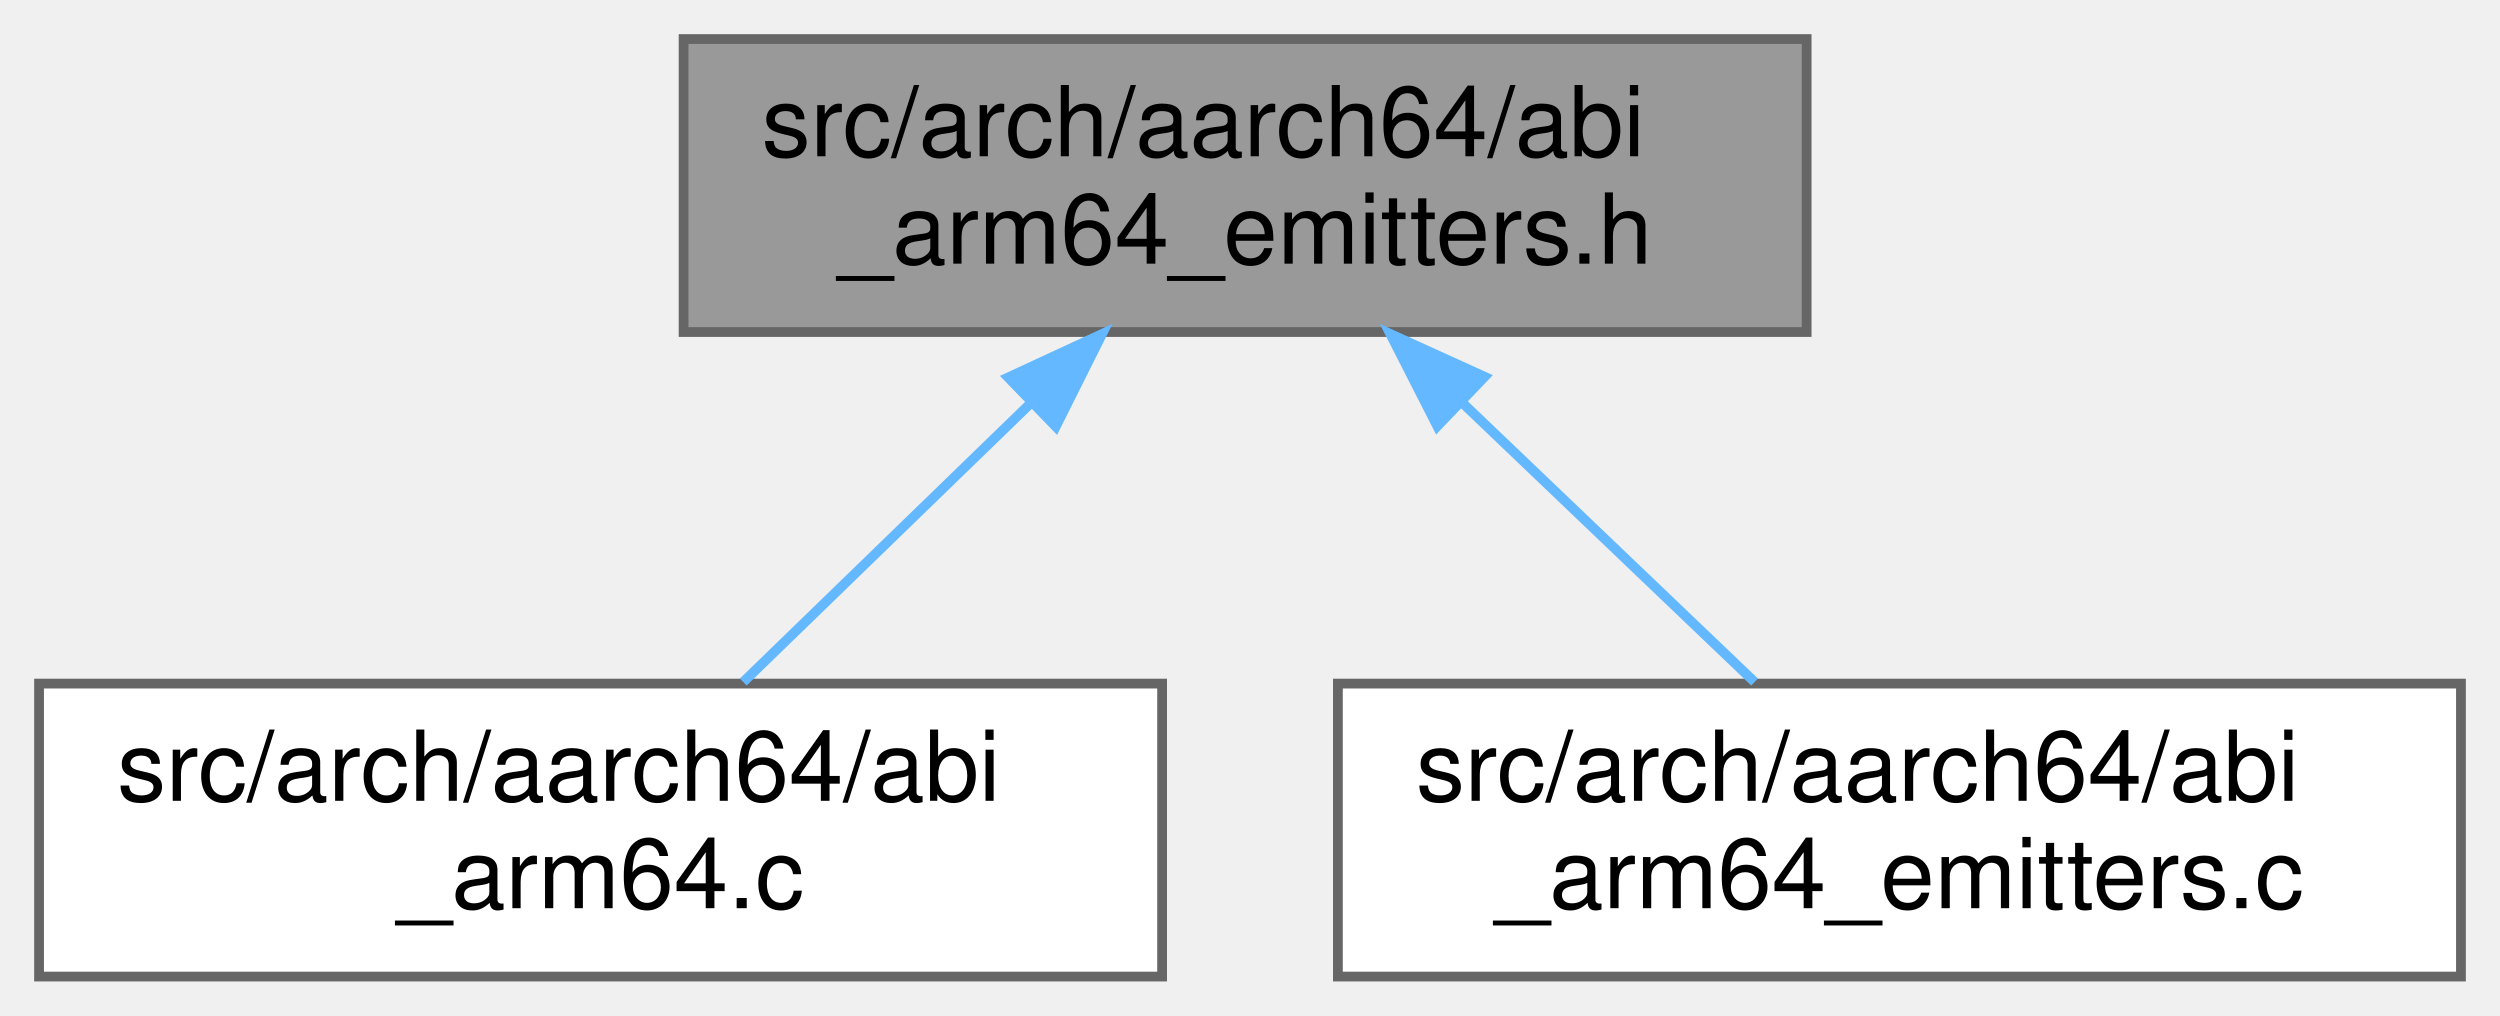
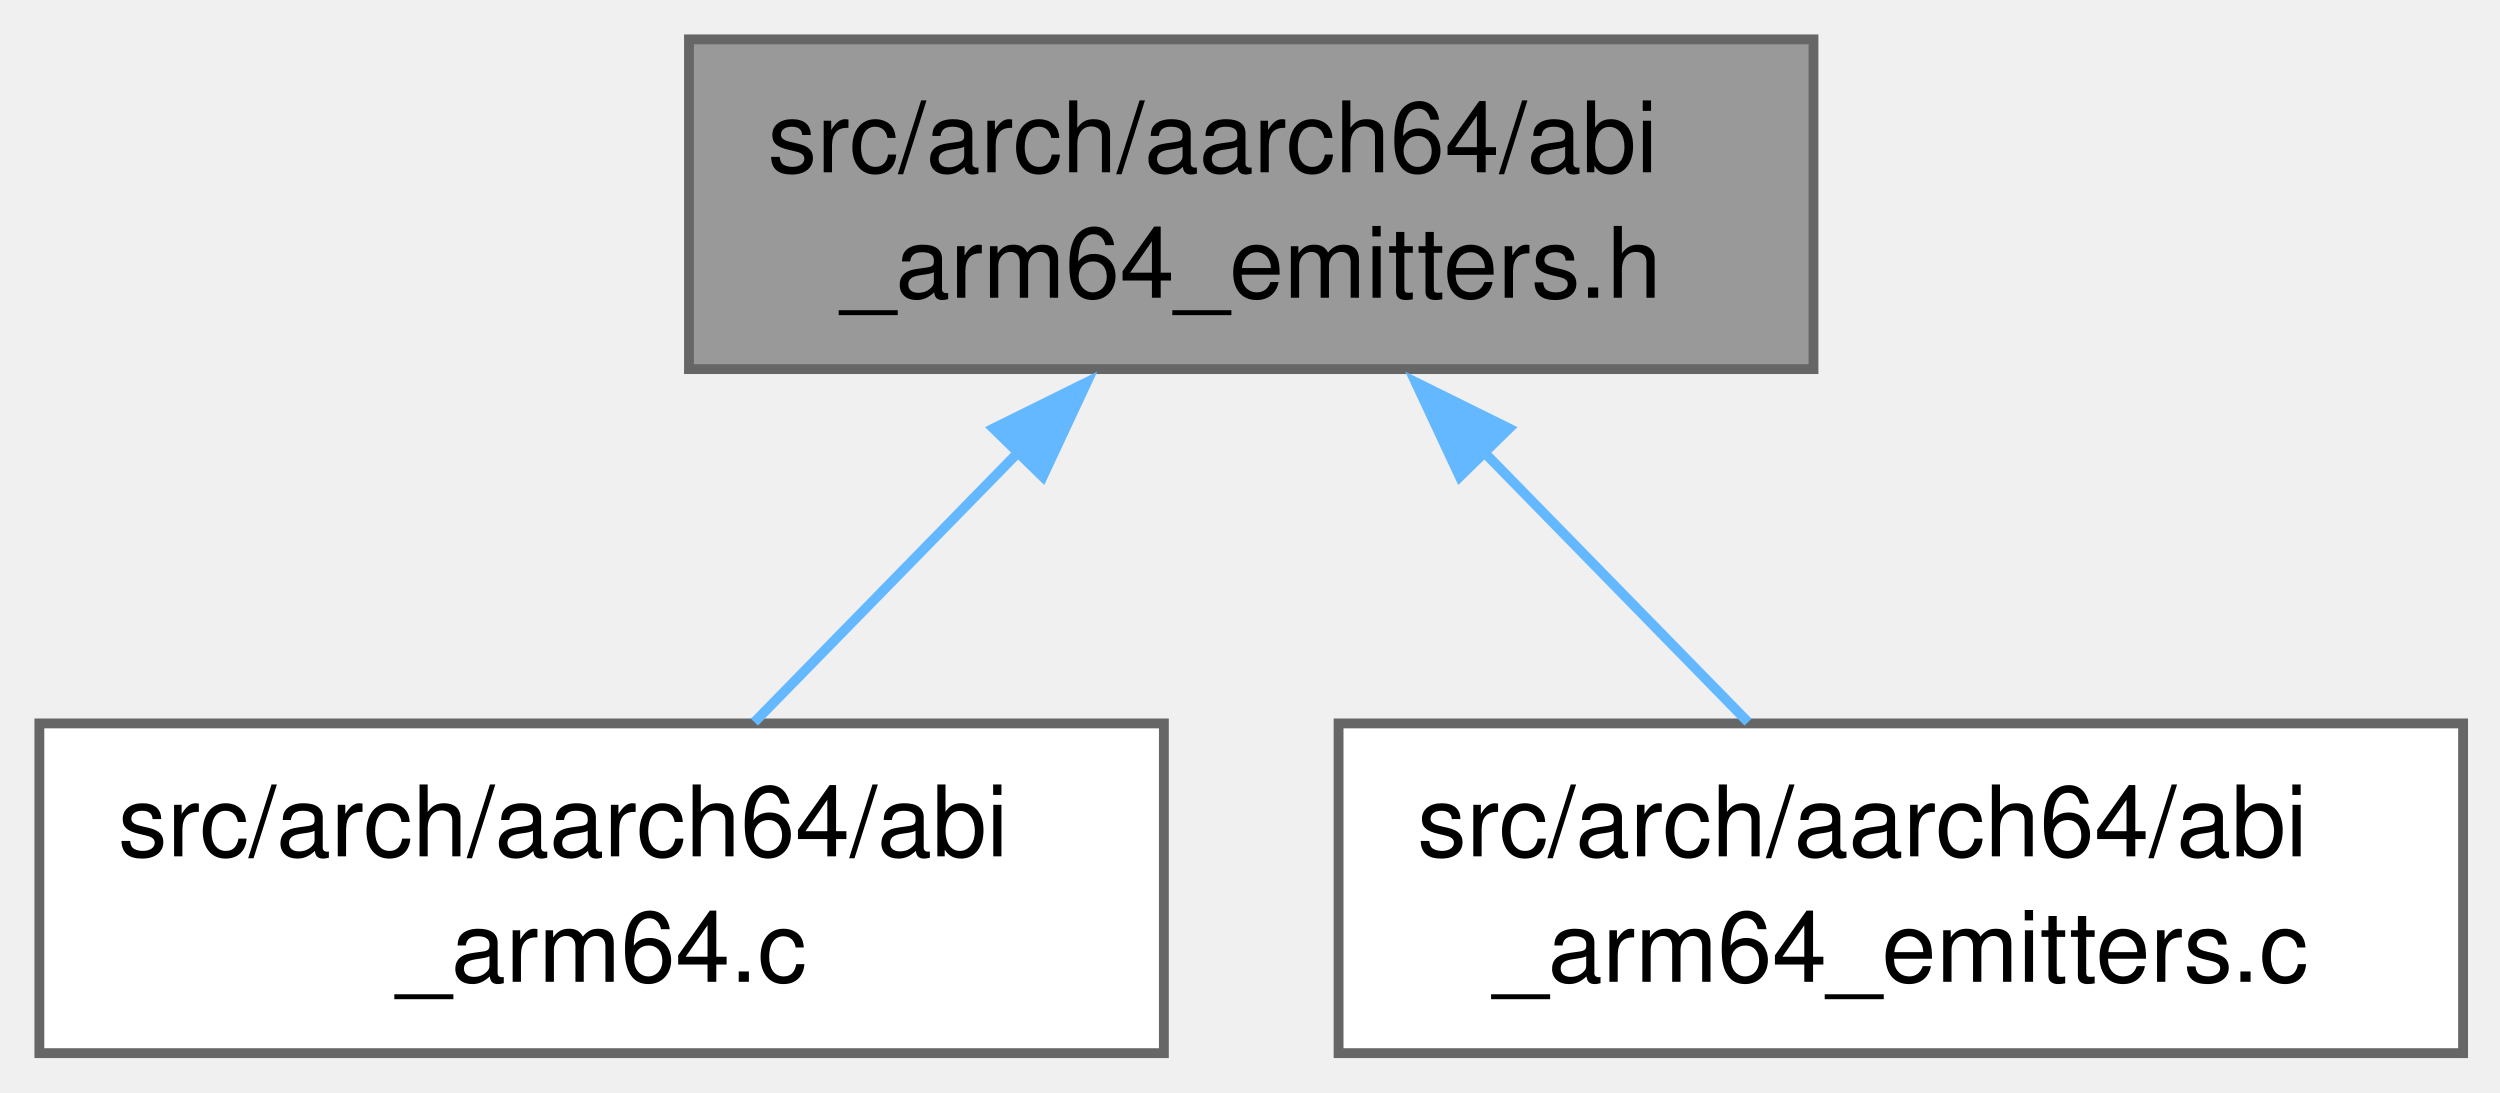
- <svg xmlns="http://www.w3.org/2000/svg" xmlns:xlink="http://www.w3.org/1999/xlink" width="256pt" height="104pt" viewBox="0.00 0.00 256.00 104.00">
-   <g id="graph0" class="graph" transform="scale(1 1) rotate(0) translate(4 100)">
+ <svg xmlns="http://www.w3.org/2000/svg" xmlns:xlink="http://www.w3.org/1999/xlink" width="254pt" height="111pt" viewBox="0.00 0.00 254.00 111.00">
+   <g id="graph0" class="graph" transform="scale(1 1) rotate(0) translate(4 107)">
    <g id="Node000001" class="node">
      <g id="a_Node000001">
-         <a xlink:title="Declares internal helper functions for emitting AArch64 machine code.">
-           <polygon fill="#999999" stroke="#666666" points="181,-96 66,-96 66,-66 181,-66 181,-96" />
-           <text text-anchor="start" x="74" y="-84" font-family="Helvetica,sans-Serif" font-size="10.00">src/arch/aarch64/abi</text>
-           <text text-anchor="middle" x="123.5" y="-73" font-family="Helvetica,sans-Serif" font-size="10.00">_arm64_emitters.h</text>
+         <a xlink:title=" ">
+           <polygon fill="#999999" stroke="#666666" points="180.25,-103 66,-103 66,-69.5 180.25,-69.5 180.25,-103" />
+           <text xml:space="preserve" text-anchor="start" x="74" y="-89.5" font-family="Helvetica,sans-Serif" font-size="10.00">src/arch/aarch64/abi</text>
+           <text xml:space="preserve" text-anchor="middle" x="123.12" y="-76.75" font-family="Helvetica,sans-Serif" font-size="10.00">_arm64_emitters.h</text>
        </a>
      </g>
    </g>
    <g id="Node000002" class="node">
      <g id="a_Node000002">
        <a xlink:href="abi__arm64_8c.html" target="_top" xlink:title="Implements the FFI logic for the AArch64 (ARM64) architecture.">
-           <polygon fill="white" stroke="#666666" points="115,-30 0,-30 0,0 115,0 115,-30" />
-           <text text-anchor="start" x="8" y="-18" font-family="Helvetica,sans-Serif" font-size="10.00">src/arch/aarch64/abi</text>
-           <text text-anchor="middle" x="57.5" y="-7" font-family="Helvetica,sans-Serif" font-size="10.00">_arm64.c</text>
+           <polygon fill="white" stroke="#666666" points="114.25,-33.5 0,-33.5 0,0 114.25,0 114.25,-33.5" />
+           <text xml:space="preserve" text-anchor="start" x="8" y="-20" font-family="Helvetica,sans-Serif" font-size="10.00">src/arch/aarch64/abi</text>
+           <text xml:space="preserve" text-anchor="middle" x="57.12" y="-7.25" font-family="Helvetica,sans-Serif" font-size="10.00">_arm64.c</text>
        </a>
      </g>
    </g>
    <g id="edge1_Node000001_Node000002" class="edge">
      <g id="a_edge1_Node000001_Node000002">
        <a xlink:title=" ">
-           <path fill="none" stroke="#63b8ff" d="M101.48,-58.65C91.81,-49.27 80.73,-38.53 72.11,-30.16" />
-           <polygon fill="#63b8ff" stroke="#63b8ff" points="99.24,-61.35 108.85,-65.8 104.11,-56.32 99.24,-61.35" />
+           <path fill="none" stroke="#63b8ff" d="M99.63,-61.22C90.67,-52.06 80.69,-41.85 72.65,-33.63" />
+           <polygon fill="#63b8ff" stroke="#63b8ff" points="96.93,-63.47 106.43,-68.17 101.94,-58.57 96.93,-63.47" />
        </a>
      </g>
    </g>
    <g id="Node000003" class="node">
      <g id="a_Node000003">
        <a xlink:href="abi__arm64__emitters_8c.html" target="_top" xlink:title="Implements internal helper functions for emitting AArch64 machine code.">
-           <polygon fill="white" stroke="#666666" points="248,-30 133,-30 133,0 248,0 248,-30" />
-           <text text-anchor="start" x="141" y="-18" font-family="Helvetica,sans-Serif" font-size="10.00">src/arch/aarch64/abi</text>
-           <text text-anchor="middle" x="190.5" y="-7" font-family="Helvetica,sans-Serif" font-size="10.00">_arm64_emitters.c</text>
+           <polygon fill="white" stroke="#666666" points="246.25,-33.5 132,-33.5 132,0 246.25,0 246.25,-33.5" />
+           <text xml:space="preserve" text-anchor="start" x="140" y="-20" font-family="Helvetica,sans-Serif" font-size="10.00">src/arch/aarch64/abi</text>
+           <text xml:space="preserve" text-anchor="middle" x="189.12" y="-7.25" font-family="Helvetica,sans-Serif" font-size="10.00">_arm64_emitters.c</text>
        </a>
      </g>
    </g>
    <g id="edge2_Node000001_Node000003" class="edge">
      <g id="a_edge2_Node000001_Node000003">
        <a xlink:title=" ">
-           <path fill="none" stroke="#63b8ff" d="M145.85,-58.65C155.67,-49.27 166.92,-38.53 175.67,-30.16" />
-           <polygon fill="#63b8ff" stroke="#63b8ff" points="143.18,-56.36 138.37,-65.8 148.02,-61.42 143.18,-56.36" />
+           <path fill="none" stroke="#63b8ff" d="M146.62,-61.22C155.58,-52.06 165.56,-41.85 173.6,-33.63" />
+           <polygon fill="#63b8ff" stroke="#63b8ff" points="144.31,-58.57 139.82,-68.17 149.32,-63.47 144.31,-58.57" />
        </a>
      </g>
    </g>
  </g>
</svg>
